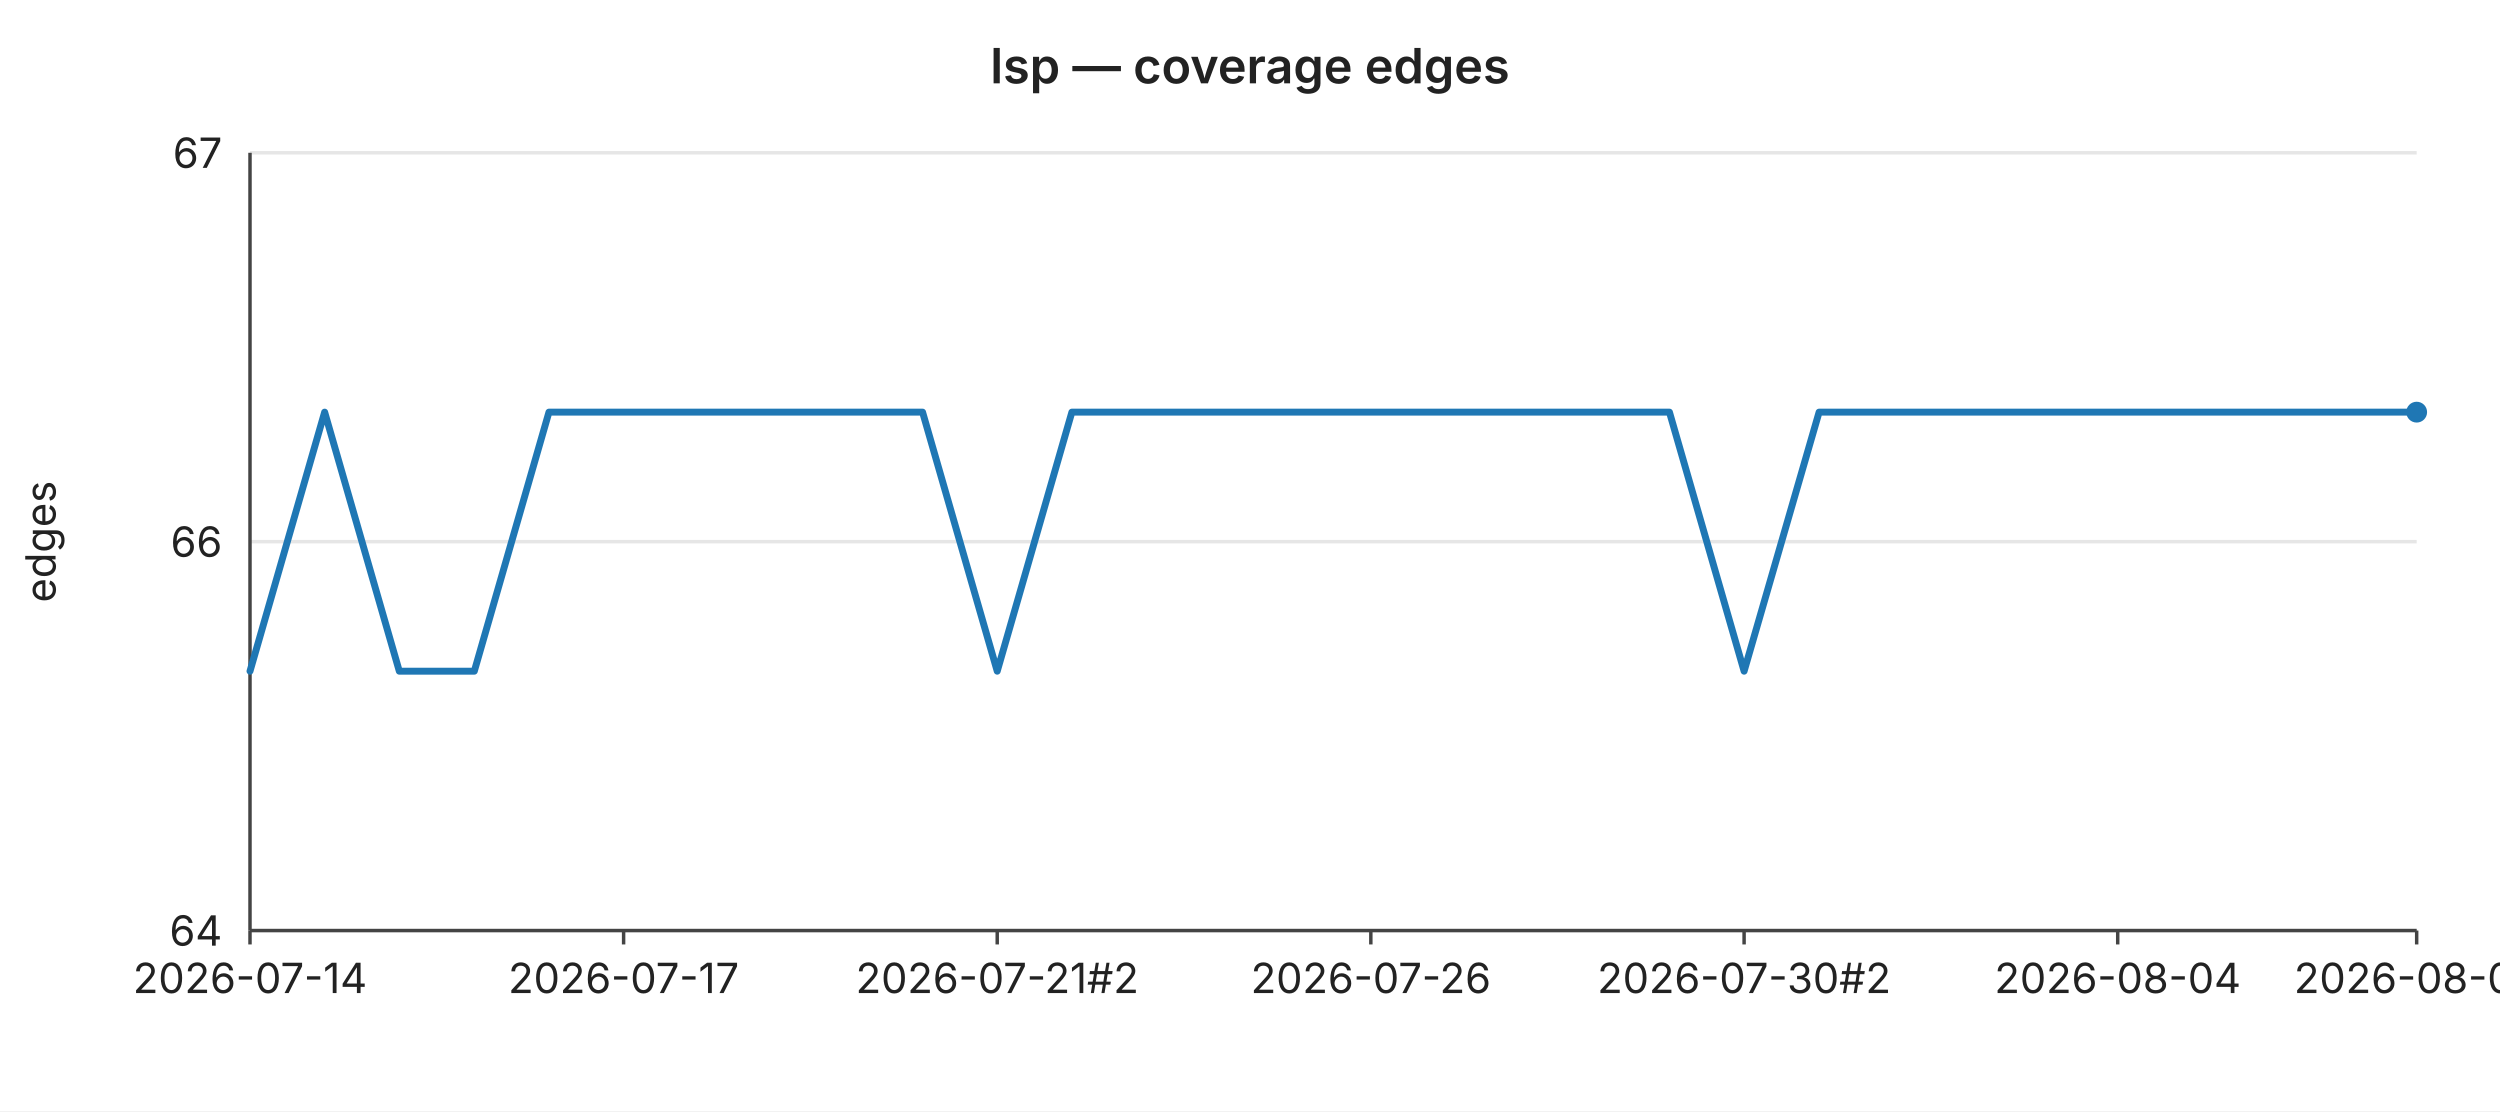
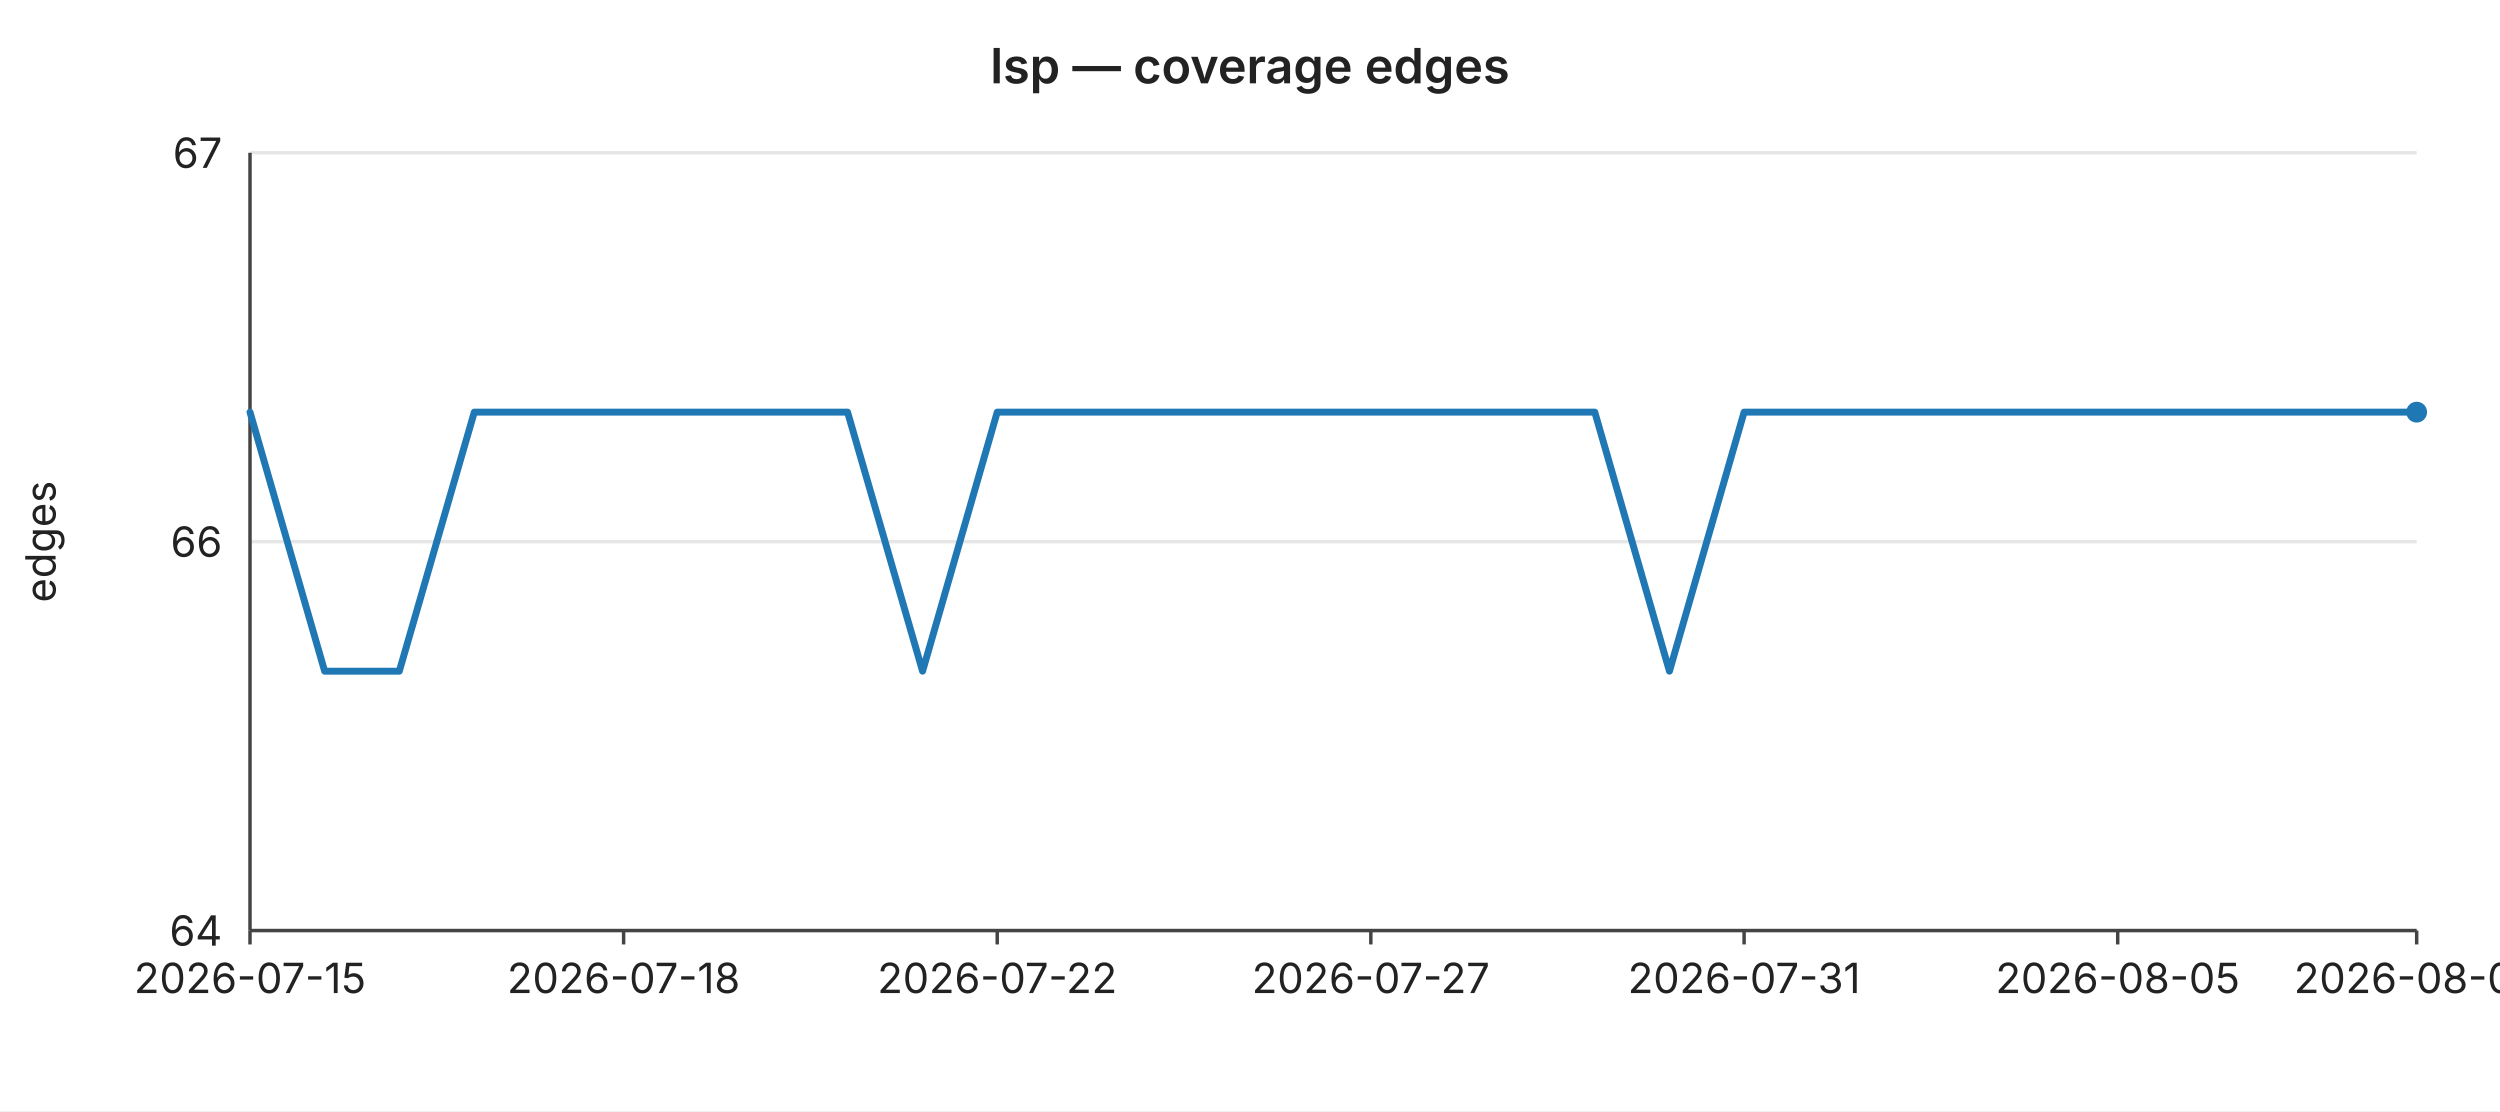
<svg xmlns="http://www.w3.org/2000/svg" width="720" height="320" viewBox="0 0 720 320" font-family="-apple-system,BlinkMacSystemFont,Segoe UI,sans-serif" font-size="12">
  <rect width="720" height="320" fill="#ffffff" />
  <text x="360" y="24" text-anchor="middle" font-size="14" font-weight="600" fill="#222">lsp — coverage edges</text>
  <line x1="72" y1="44.0" x2="696" y2="44.0" stroke="#e6e6e6" stroke-width="1" />
  <text x="64" y="44.0" text-anchor="end" dominant-baseline="middle" fill="#222">67</text>
  <line x1="72" y1="156.0" x2="696" y2="156.0" stroke="#e6e6e6" stroke-width="1" />
  <text x="64" y="156.0" text-anchor="end" dominant-baseline="middle" fill="#222">66</text>
  <line x1="72" y1="268.0" x2="696" y2="268.0" stroke="#e6e6e6" stroke-width="1" />
  <text x="64" y="268.0" text-anchor="end" dominant-baseline="middle" fill="#222">64</text>
  <text x="16" y="156" text-anchor="middle" fill="#222" transform="rotate(-90 16 156)">edges</text>
  <line x1="72" y1="44" x2="72" y2="268" stroke="#444" stroke-width="1" />
  <line x1="72" y1="268" x2="696" y2="268" stroke="#444" stroke-width="1" />
  <line x1="72.0" y1="268" x2="72.0" y2="272" stroke="#444" stroke-width="1" />
-   <text x="72.0" y="286" text-anchor="middle" fill="#222">2026-07-14</text>
+   <text x="72.0" y="286" text-anchor="middle" fill="#222">2026-07-15</text>
  <line x1="179.6" y1="268" x2="179.6" y2="272" stroke="#444" stroke-width="1" />
-   <text x="179.6" y="286" text-anchor="middle" fill="#222">2026-07-17</text>
+   <text x="179.6" y="286" text-anchor="middle" fill="#222">2026-07-18</text>
  <line x1="287.2" y1="268" x2="287.2" y2="272" stroke="#444" stroke-width="1" />
-   <text x="287.2" y="286" text-anchor="middle" fill="#222">2026-07-21#2</text>
+   <text x="287.2" y="286" text-anchor="middle" fill="#222">2026-07-22</text>
  <line x1="394.8" y1="268" x2="394.8" y2="272" stroke="#444" stroke-width="1" />
-   <text x="394.8" y="286" text-anchor="middle" fill="#222">2026-07-26</text>
+   <text x="394.8" y="286" text-anchor="middle" fill="#222">2026-07-27</text>
  <line x1="502.3" y1="268" x2="502.3" y2="272" stroke="#444" stroke-width="1" />
-   <text x="502.3" y="286" text-anchor="middle" fill="#222">2026-07-30#2</text>
+   <text x="502.3" y="286" text-anchor="middle" fill="#222">2026-07-31</text>
  <line x1="609.9" y1="268" x2="609.9" y2="272" stroke="#444" stroke-width="1" />
-   <text x="609.9" y="286" text-anchor="middle" fill="#222">2026-08-04</text>
+   <text x="609.9" y="286" text-anchor="middle" fill="#222">2026-08-05</text>
  <line x1="696.0" y1="268" x2="696.0" y2="272" stroke="#444" stroke-width="1" />
-   <text x="696.0" y="286" text-anchor="middle" fill="#222">2026-08-08</text>
-   <polyline fill="none" stroke="#1f77b4" stroke-width="2" stroke-linejoin="round" stroke-linecap="round" points="72.0,193.3 93.5,118.7 115.0,193.3 136.6,193.3 158.1,118.7 179.6,118.7 201.1,118.7 222.6,118.7 244.1,118.7 265.7,118.7 287.2,193.3 308.7,118.7 330.2,118.7 351.7,118.7 373.2,118.7 394.8,118.7 416.3,118.7 437.8,118.7 459.3,118.7 480.8,118.7 502.3,193.3 523.9,118.7 545.4,118.7 566.9,118.7 588.4,118.7 609.9,118.7 631.4,118.7 653.0,118.7 674.5,118.7 696.0,118.7" />
+   <text x="696.0" y="286" text-anchor="middle" fill="#222">2026-08-09</text>
+   <polyline fill="none" stroke="#1f77b4" stroke-width="2" stroke-linejoin="round" stroke-linecap="round" points="72.0,118.7 93.5,193.3 115.0,193.3 136.6,118.7 158.1,118.7 179.6,118.7 201.1,118.7 222.6,118.7 244.1,118.7 265.7,193.3 287.2,118.7 308.7,118.7 330.2,118.7 351.7,118.7 373.2,118.7 394.8,118.7 416.3,118.7 437.8,118.7 459.3,118.7 480.8,193.3 502.3,118.7 523.9,118.7 545.4,118.7 566.9,118.7 588.4,118.7 609.9,118.7 631.4,118.7 653.0,118.7 674.5,118.7 696.0,118.7" />
  <circle cx="696.0" cy="118.7" r="3" fill="#1f77b4" />
</svg>
